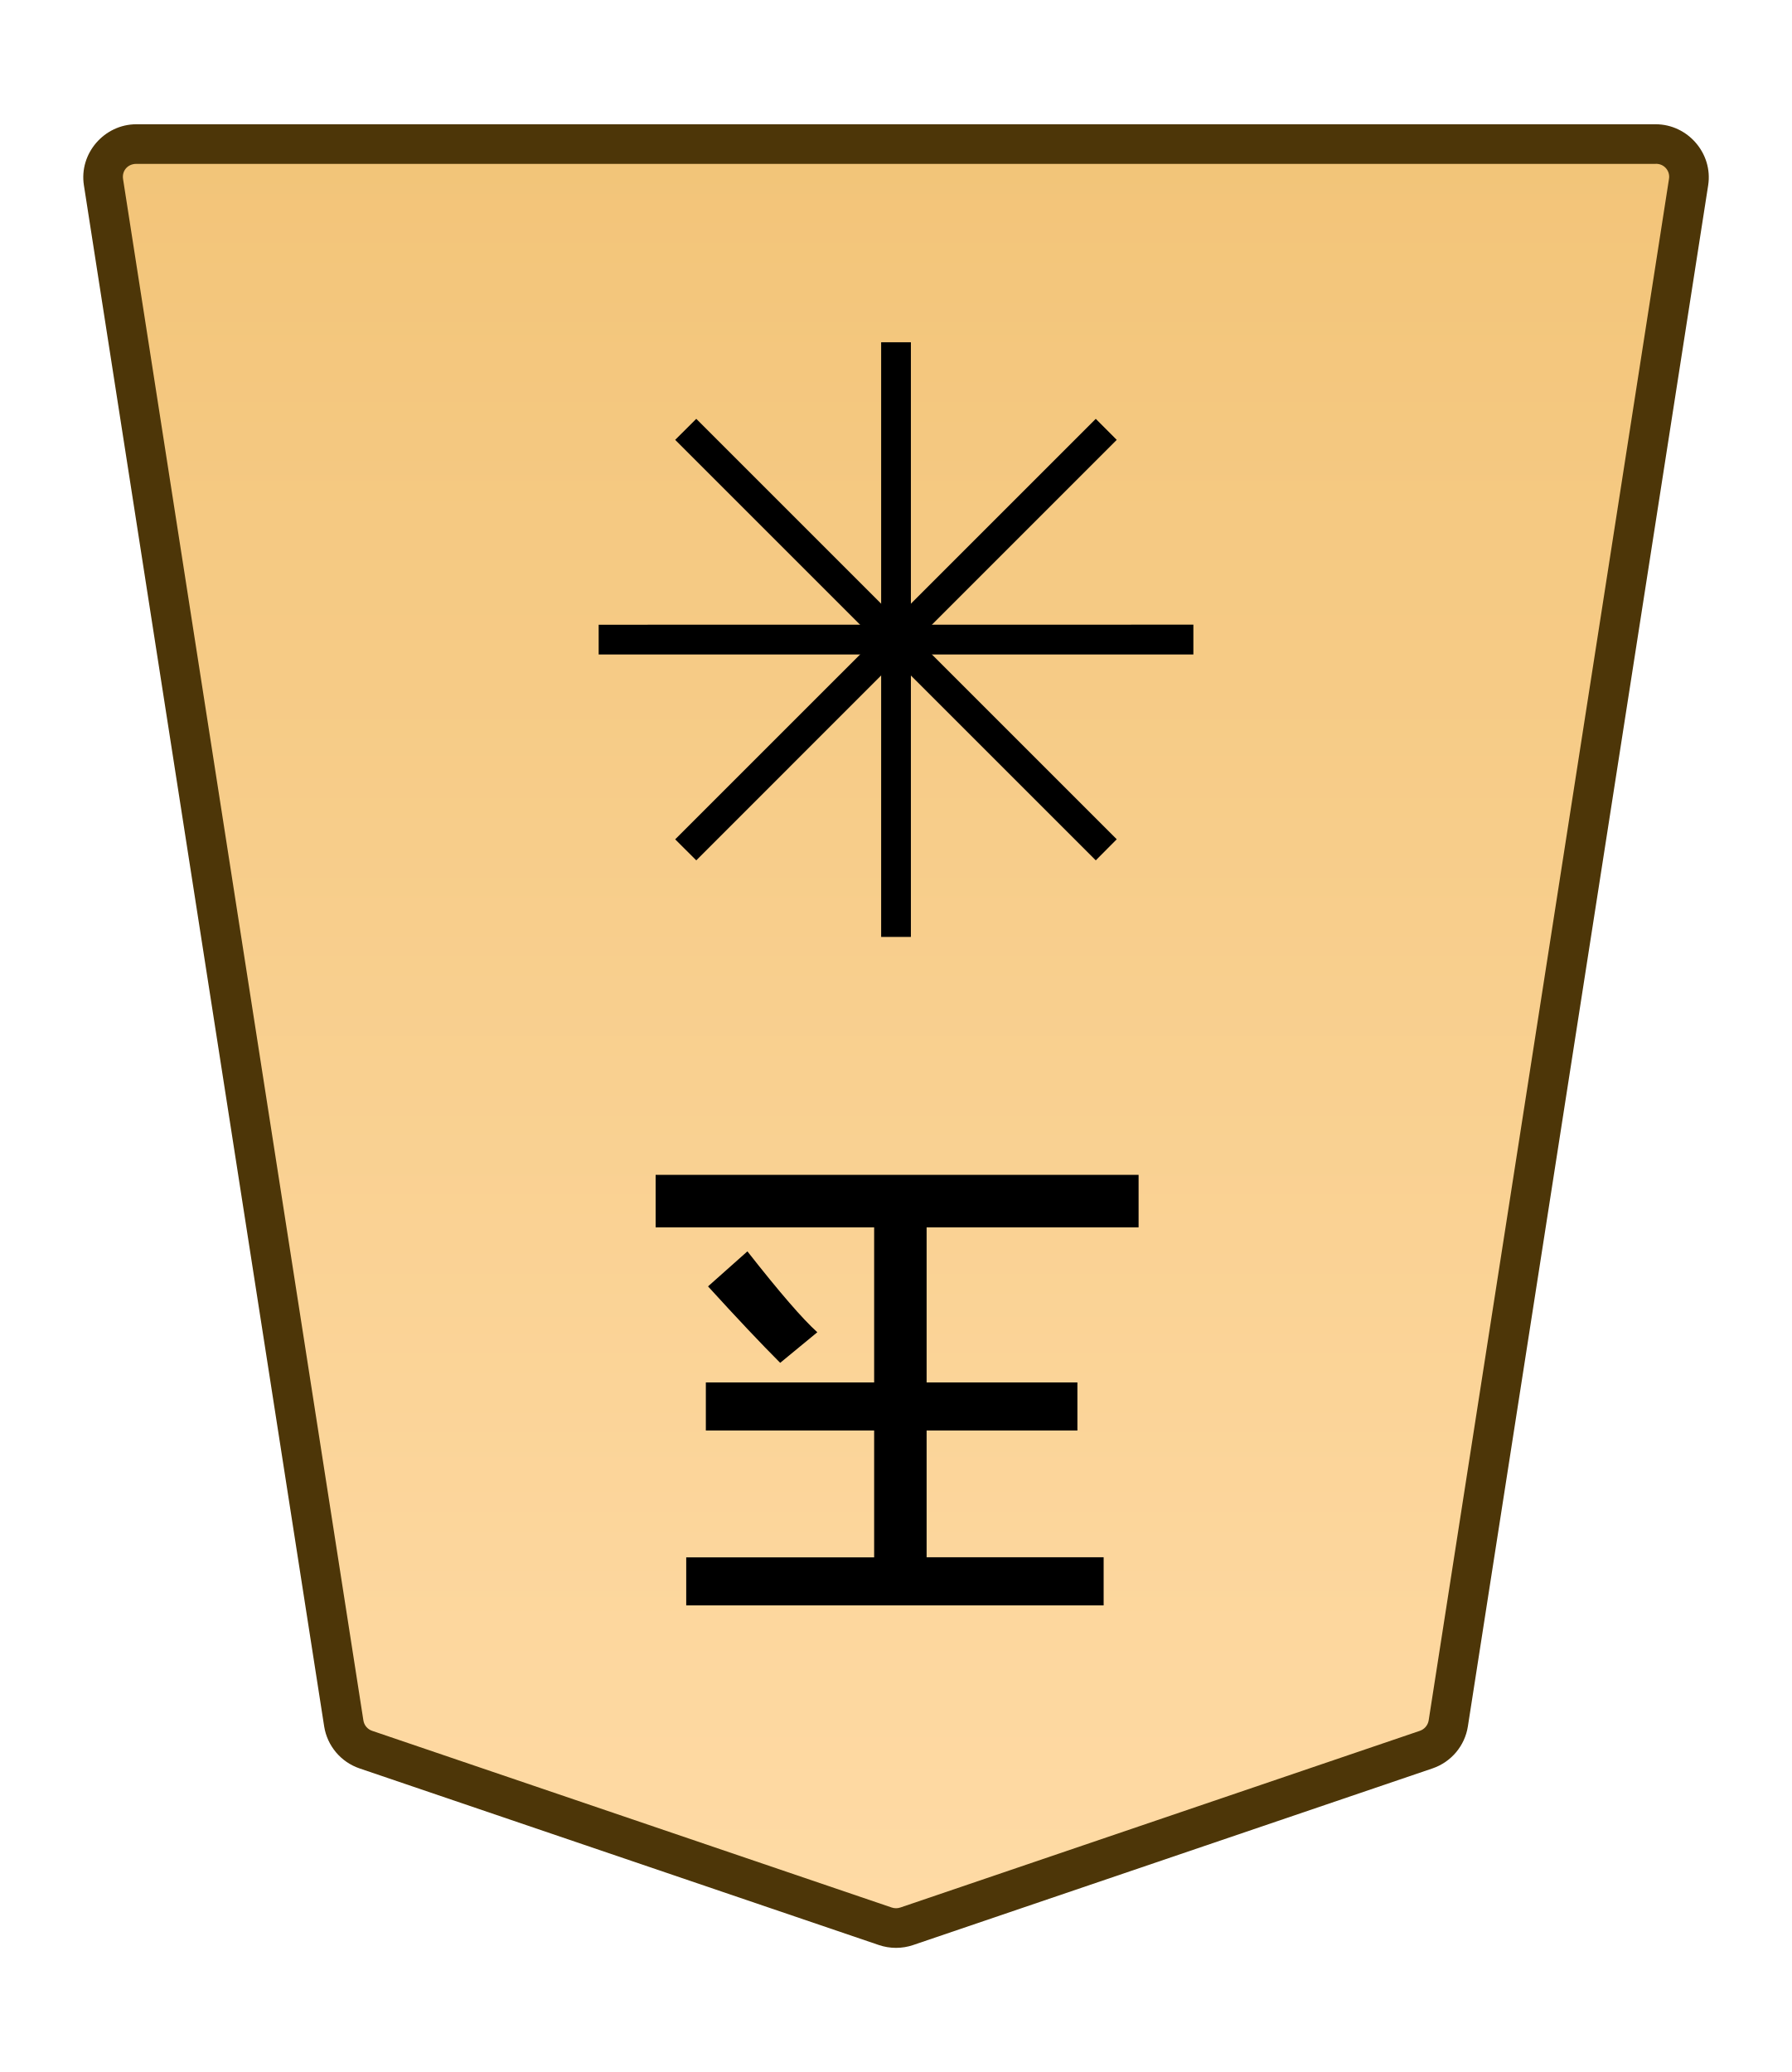
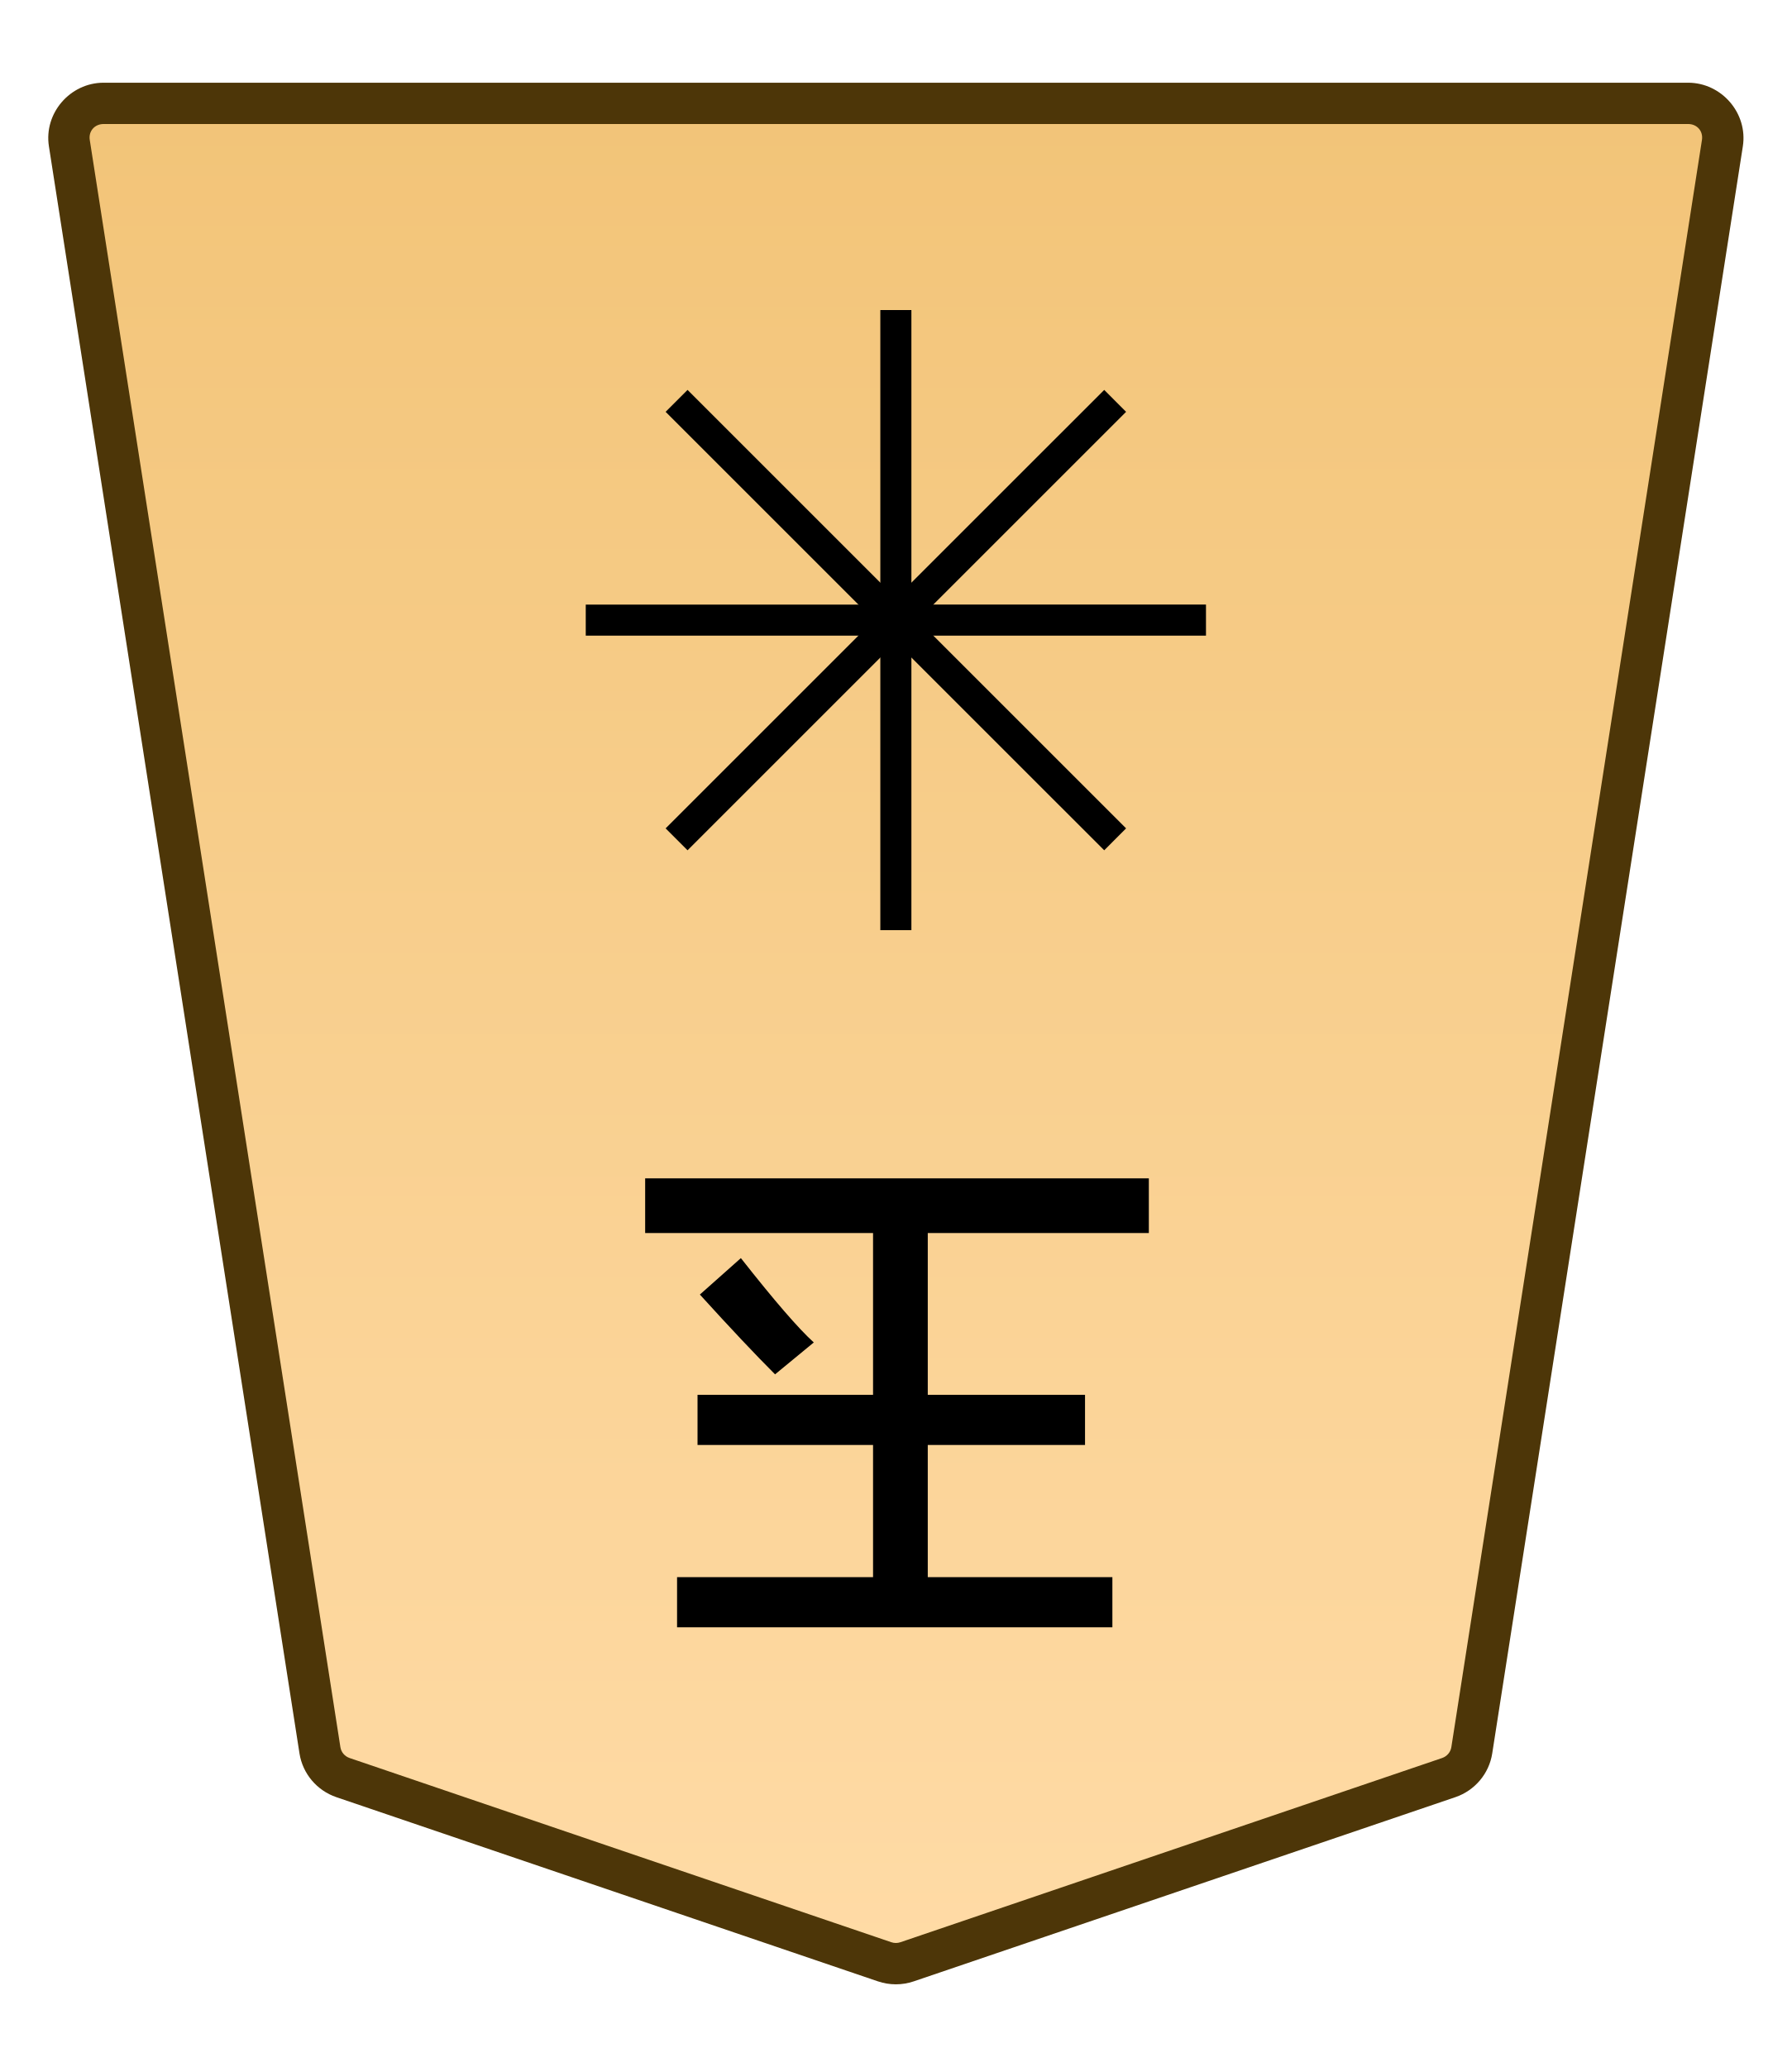
- <svg xmlns="http://www.w3.org/2000/svg" xmlns:xlink="http://www.w3.org/1999/xlink" width="102.489" height="118.522" viewBox="0 0 27.117 31.359">
-   <defs>
-     <linearGradient xlink:href="#a" id="c" x1="-629.755" x2="-629.755" y1="55.907" y2="134.142" gradientTransform="rotate(180 -343.682 32.206)" gradientUnits="userSpaceOnUse" />
-     <linearGradient id="a">
-       <stop offset="0" style="stop-color:#ffdba6;stop-opacity:1" />
-       <stop offset="1" style="stop-color:#f2c478;stop-opacity:1" />
+ <svg xmlns="http://www.w3.org/2000/svg" xmlns:xlink="http://www.w3.org/1999/xlink" width="26mm" height="30mm" viewBox="0 0 26 30" version="1.1" id="svg1">
+   <defs id="defs1">
+     <linearGradient id="linearGradient22">
+       <stop style="stop-color:#ffdba6;stop-opacity:1;" offset="0" id="stop21" />
+       <stop style="stop-color:#f2c478;stop-opacity:1;" offset="1" id="stop22" />
    </linearGradient>
-     <clipPath id="b" clipPathUnits="userSpaceOnUse">
-       <path d="M-674.71 1273.324h2834.645v-2834.646H-674.71Z" />
+     <linearGradient xlink:href="#linearGradient22" id="linearGradient5322" gradientUnits="userSpaceOnUse" gradientTransform="translate(-5238.425,-212.6033)" x1="289.069" y1="220.195" x2="289.07" y2="143.722" />
+     <clipPath clipPathUnits="userSpaceOnUse" id="clipPath1416">
+       <path d="M 0,2834.646 H 2834.646 V 0 H 0 Z" transform="translate(-674.7107,-1561.322)" id="path1416" />
    </clipPath>
  </defs>
-   <g clip-path="url(#b)" transform="matrix(-.35278 0 0 .35278 5.537 26.48)">
-     <path d="m0 0-22.28 7.578c-.3.102-.625.102-.924 0L-45.484 0a1.42 1.42 0 0 1-.949-1.125l-10.308-66.12a1.422 1.422 0 0 1 1.411-1.636H9.846a1.42 1.42 0 0 1 1.41 1.636L.948-1.125A1.42 1.42 0 0 1 0 0" style="color:#000;fill:url(#c);stroke-miterlimit:10;-inkscape-stroke:none" />
-     <path d="M-55.33-69.73c-1.378 0-2.464 1.254-2.252 2.617L-47.273-.994c.13.834.718 1.527 1.515 1.799l22.28 7.578c.477.163.995.162 1.472 0L.274.805a2.28 2.28 0 0 0 1.515-1.8l10.307-66.118c.214-1.364-.873-2.617-2.25-2.617h-32.588Zm0 1.699H9.846c.372 0 .626.297.57.654L.107-1.256a.56.56 0 0 1-.38.451l-22.282 7.578a.58.58 0 0 1-.375 0L-45.209-.805a.57.57 0 0 1-.383-.45L-55.9-67.378a.555.555 0 0 1 .57-.654" style="color:#000;fill:#4d3608;stroke-miterlimit:10;-inkscape-stroke:none" />
+   <g id="layer1" transform="translate(-1044)">
+     <g id="path73" clip-path="url(#clipPath1416)" transform="matrix(-0.3527778,0,0,0.3527778,1048.977,25.79967)">
+       <path style="color:#000000;fill:url(#linearGradient5322);stroke-miterlimit:10;-inkscape-stroke:none" d="m 0,0 -22.28,7.578 c -0.3,0.102 -0.625,0.102 -0.924,0 L -45.484,0 c -0.502,-0.171 -0.868,-0.604 -0.949,-1.125 l -10.308,-66.12 c -0.134,-0.86 0.535,-1.636 1.411,-1.636 h 32.588 32.588 c 0.875,0 1.545,0.776 1.41,1.636 L 0.948,-1.125 C 0.867,-0.604 0.502,-0.171 0,0" id="path87" />
+       <path style="color:#000000;fill:#4d3608;stroke-miterlimit:10;-inkscape-stroke:none" d="m -55.33,-69.73 c -1.378,0 -2.464,1.255 -2.252,2.617 l 10.309,66.119 c 0.13,0.835 0.718,1.527 1.516,1.799 l 22.279,7.578 c 0.477,0.163 0.995,0.162 1.473,0 L 0.273,0.805 C 1.071,0.533 1.659,-0.161 1.789,-0.994 L 12.096,-67.113 c 0.214,-1.363 -0.872,-2.617 -2.25,-2.617 H -22.742 Z m 0,1.699 h 32.588 32.588 c 0.372,0 0.626,0.298 0.57,0.654 L 0.107,-1.256 c -0.032,0.208 -0.175,0.381 -0.381,0.451 l -22.281,7.578 c -0.123,0.042 -0.254,0.041 -0.375,0 l -22.279,-7.578 c -0.207,-0.07 -0.351,-0.244 -0.383,-0.451 L -55.9,-67.377 c -0.055,-0.357 0.197,-0.654 0.57,-0.654 z" id="path88" />
+     </g>
+     <path style="fill:#000000 icc-color(sRGB-IEC61966-2, 0.1, 0, 0, 0);stroke-width:0.353" d="m -1054.156,-18.789 -0.595,0.529 q -0.728,-0.926 -1.058,-1.224 l 0.562,-0.463 q 0.43,0.43 1.091,1.158 z m -5.986,-4.101 v -0.728 h 6.317 v 0.728 h -2.844 v 1.918 h 2.547 v 0.728 h -2.547 v 2.348 h 3.307 v 0.794 h -7.309 v -0.794 h 3.208 v -2.348 h -2.282 v -0.728 h 2.282 v -1.918 z" id="text73" transform="scale(-1)" aria-label="玉" />
+     <path style="color:#000000;fill:#000000 icc-color(sRGB-IEC61966-2, 0.1, 0, 0, 0);stroke-miterlimit:10;-inkscape-stroke:none" d="M -0.639,0 V 25.512 H 0.639 V 0 Z" id="path74" transform="matrix(-0.3527778,0,0,0.3527778,1057,4.500028)" />
+     <path style="color:#000000;fill:#000000 icc-color(sRGB-IEC61966-2, 0.1, 0, 0, 0);stroke-miterlimit:10;-inkscape-stroke:none" d="M -25.512,-0.639 V 0.639 H 0 v -1.277 z" id="path75" transform="matrix(-0.3527778,0,0,0.3527778,1052.5,9.000034)" />
+     <path style="color:#000000;fill:#000000 icc-color(sRGB-IEC61966-2, 0.1, 0, 0, 0);stroke-miterlimit:10;-inkscape-stroke:none" d="M -0.451,-0.451 -18.49,17.588 -17.59,18.49 0.451,0.451 Z" id="path76" transform="matrix(-0.3527778,0,0,0.3527778,1053.818,5.81805)" />
+     <path style="color:#000000;fill:#000000 icc-color(sRGB-IEC61966-2, 0.1, 0, 0, 0);stroke-miterlimit:10;-inkscape-stroke:none" d="m -17.59,-18.49 -0.9,0.902 18.039,18.039 0.902,-0.902 z" id="path77" transform="matrix(-0.3527778,0,0,0.3527778,1053.818,12.18199)" />
  </g>
-   <path d="m10.715 19.469.596-.53q.727.927 1.058 1.224l-.562.463q-.43-.43-1.092-1.157m5.987 4.1v.728h-6.317v-.727h2.844V21.65h-2.547v-.727h2.547v-2.348H9.922v-.794h7.309v.794h-3.208v2.348h2.282v.727h-2.282v1.919z" aria-label="玉" style="fill:#000 icc-color(sRGB-IEC61966-2,.1,0,0,0);stroke-width:.353" />
-   <path d="M13.785 5.18v9h-.45v-9Z" style="color:#000;fill:#000 icc-color(sRGB-IEC61966-2,.1,0,0,0);stroke-width:.353;stroke-miterlimit:10;-inkscape-stroke:none" />
-   <path d="M18.06 9.454v.451h-9v-.45Z" style="color:#000;fill:#000 icc-color(sRGB-IEC61966-2,.1,0,0,0);stroke-width:.353;stroke-miterlimit:10;-inkscape-stroke:none" />
-   <path d="m10.537 6.339 6.363 6.363-.317.319-6.365-6.364z" style="color:#000;fill:#000 icc-color(sRGB-IEC61966-2,.1,0,0,0);stroke-width:.353;stroke-miterlimit:10;-inkscape-stroke:none" />
-   <path d="m16.583 6.339.317.318-6.363 6.364-.319-.318z" style="color:#000;fill:#000 icc-color(sRGB-IEC61966-2,.1,0,0,0);stroke-width:.353;stroke-miterlimit:10;-inkscape-stroke:none" />
</svg>
